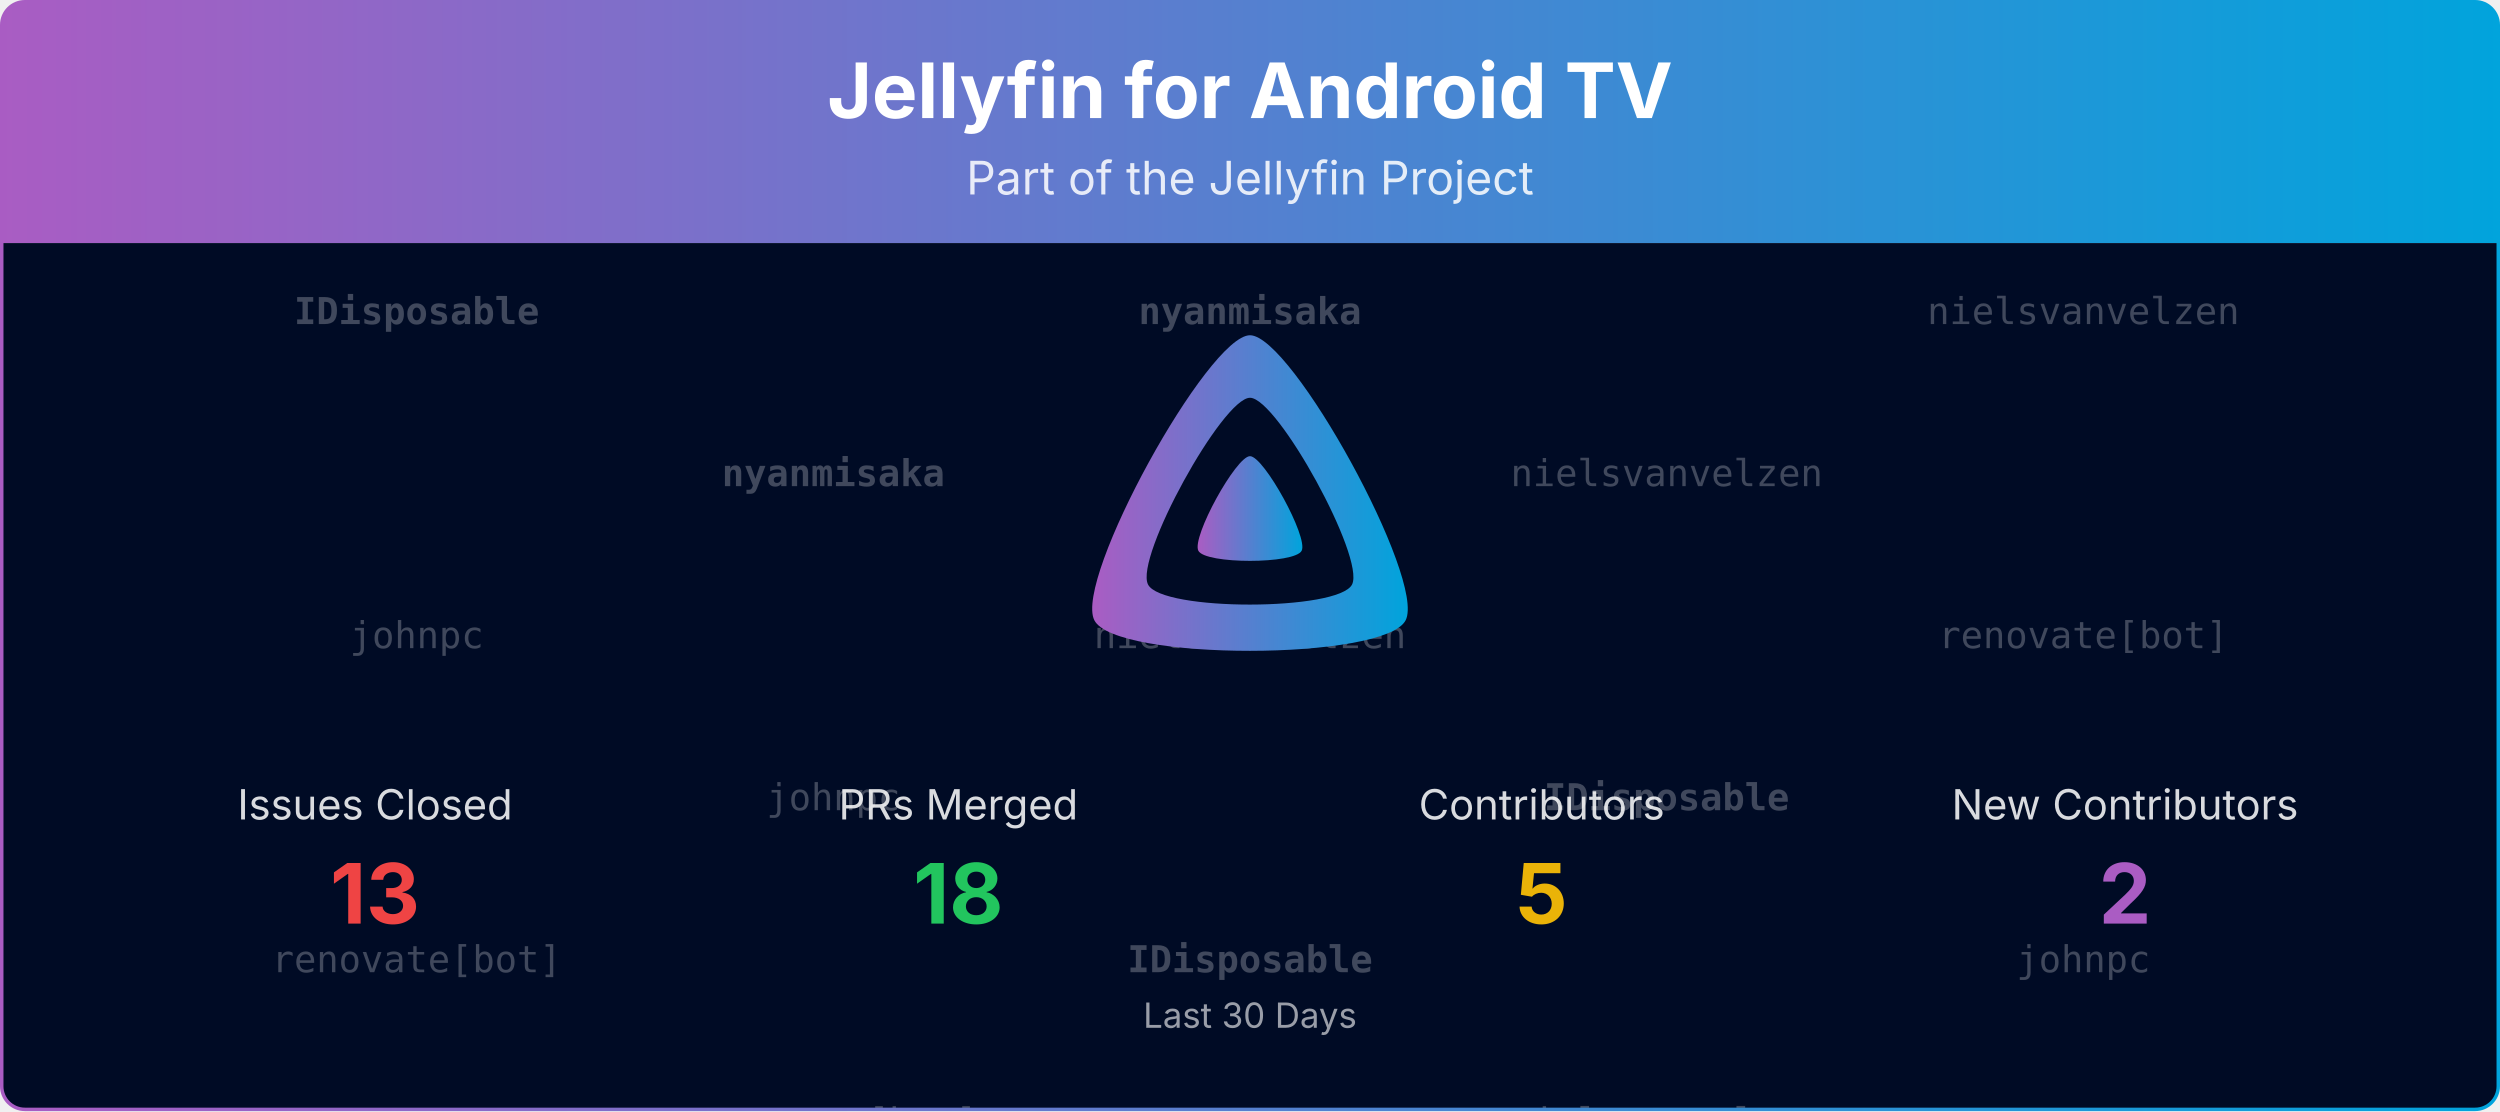
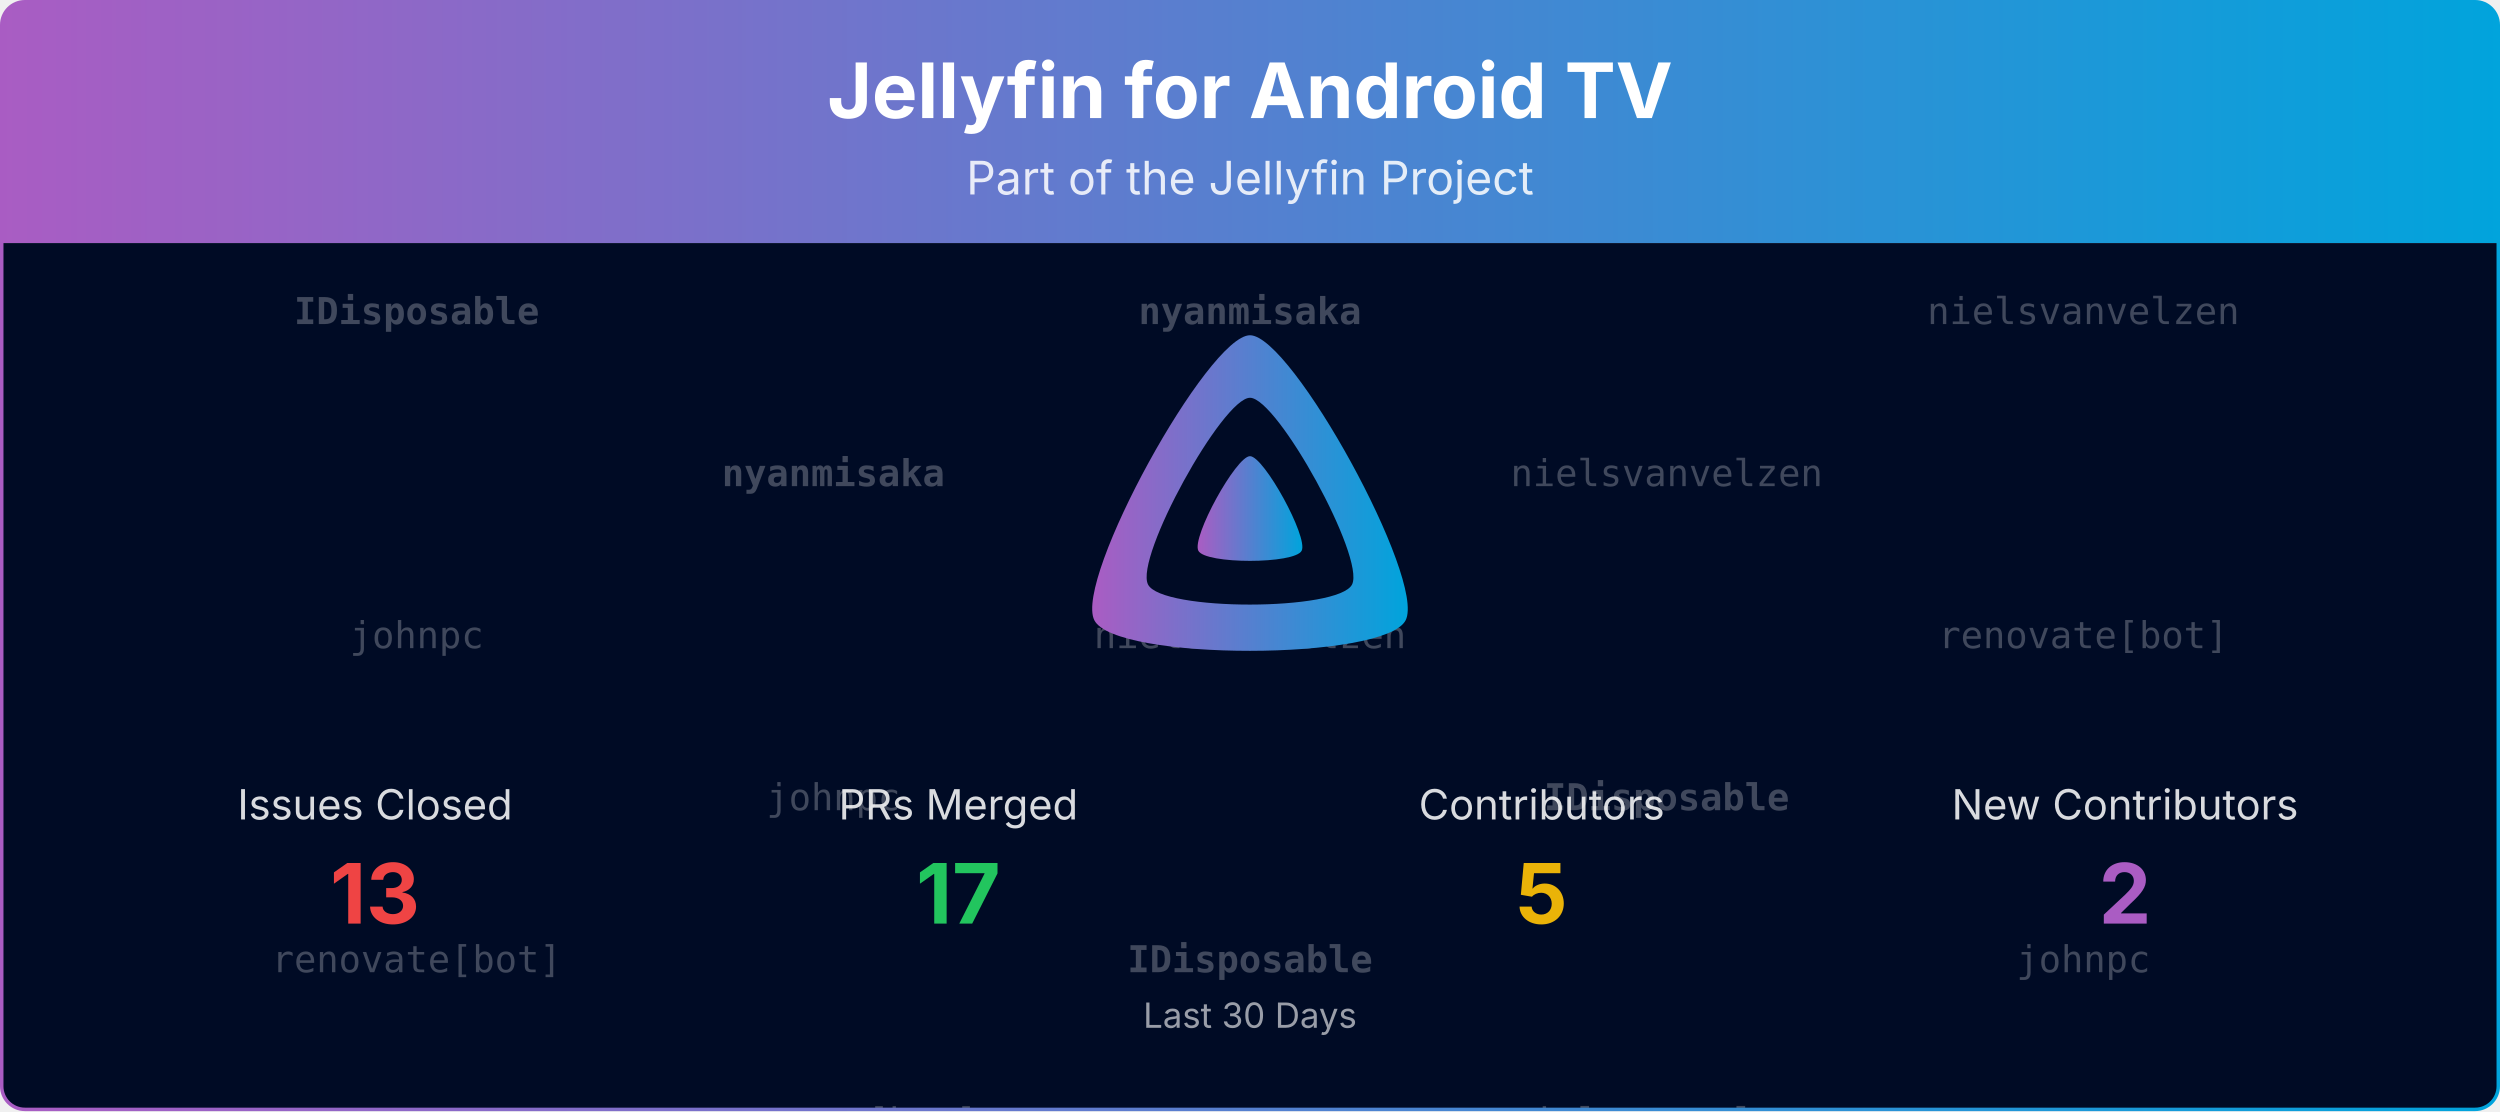
<svg xmlns="http://www.w3.org/2000/svg" viewBox="0 0 1080 480" width="100%" role="img" aria-label="Jellyfin for Android TV">
  <defs>
    <linearGradient id="banner-jellyfin-androidtv-grad" x1="0" y1="0" x2="1" y2="0">
      <stop offset="0%" stop-color="#AA5CC3" />
      <stop offset="100%" stop-color="#00A4DC" />
    </linearGradient>
    <clipPath id="banner-jellyfin-androidtv-grad-clip">
      <rect x="0.75" y="0.75" width="1078.5" height="478.5" rx="10" ry="10" />
    </clipPath>
  </defs>
  <defs>
    <clipPath id="banner-jellyfin-androidtv-grad-rain-clip">
      <rect x="0.75" y="105" width="1078.5" height="374.25" />
    </clipPath>
  </defs>
  <g clip-path="url(#banner-jellyfin-androidtv-grad-clip)">
    <path d="M0.75,10.75 A10.0,10.0 0 0 1 10.75,0.75 L1069.25,0.75 A10.0,10.0 0 0 1 1079.25,10.75 L1079.25,105.00 L0.75,105.00 Z" fill="url(#banner-jellyfin-androidtv-grad)" />
    <text x="540.0" y="51" text-anchor="middle" font-size="33" font-weight="700" font-family="Plus Jakarta Sans, system-ui, -apple-system, Segoe UI, sans-serif" fill="#ffffff">Jellyfin for Android TV</text>
    <text x="540.0" y="84" text-anchor="middle" font-size="20" font-family="Plus Jakarta Sans, system-ui, -apple-system, Segoe UI, sans-serif" fill="#ffffff" opacity="0.85">Part of the Jellyfin Project</text>
    <rect x="0.75" y="105" width="1078.5" height="374.25" fill="#000b25" />
    <g opacity="0.25" clip-path="url(#banner-jellyfin-androidtv-grad-rain-clip)" font-family="ui-monospace, SFMono-Regular, Menlo, Consolas, monospace" font-size="16" fill="#ffffff" text-anchor="middle">
      <g transform="translate(180.00,105)">
        <g>
          <animateTransform attributeName="transform" type="translate" values="0,-420;0,0" dur="10.00s" begin="-0.00s" repeatCount="indefinite" />
          <text y="35.0" font-weight="700">IDisposable</text>
          <text y="175.0">johnpc</text>
          <text y="315.0">renovate[bot]</text>
          <text y="455.0" font-weight="700">IDisposable</text>
          <text y="595.0">johnpc</text>
          <text y="735.0">renovate[bot]</text>
        </g>
      </g>
      <g transform="translate(540.00,105)">
        <g>
          <animateTransform attributeName="transform" type="translate" values="0,-420;0,0" dur="10.00s" begin="-1.91s" repeatCount="indefinite" />
          <text y="35.0" font-weight="700">nyanmisaka</text>
          <text y="175.0">nielsvanvelzen</text>
          <text y="315.0" font-weight="700">IDisposable</text>
          <text y="455.0" font-weight="700">nyanmisaka</text>
          <text y="595.0">nielsvanvelzen</text>
          <text y="735.0" font-weight="700">IDisposable</text>
        </g>
      </g>
      <g transform="translate(900.00,105)">
        <g>
          <animateTransform attributeName="transform" type="translate" values="0,-420;0,0" dur="10.00s" begin="-3.82s" repeatCount="indefinite" />
          <text y="35.0">nielsvanvelzen</text>
          <text y="175.0">renovate[bot]</text>
          <text y="315.0">johnpc</text>
          <text y="455.0">nielsvanvelzen</text>
          <text y="595.0">renovate[bot]</text>
          <text y="735.0">johnpc</text>
        </g>
      </g>
      <g transform="translate(360.00,105)">
        <g>
          <animateTransform attributeName="transform" type="translate" values="0,-420;0,0" dur="10.00s" begin="-5.73s" repeatCount="indefinite" />
          <text y="105.0" font-weight="700">nyanmisaka</text>
          <text y="245.0">johnpc</text>
          <text y="385.0">renovate[bot]</text>
          <text y="525.0" font-weight="700">nyanmisaka</text>
          <text y="665.0">johnpc</text>
          <text y="805.0">renovate[bot]</text>
        </g>
      </g>
      <g transform="translate(720.00,105)">
        <g>
          <animateTransform attributeName="transform" type="translate" values="0,-420;0,0" dur="10.00s" begin="-7.64s" repeatCount="indefinite" />
          <text y="105.0">nielsvanvelzen</text>
          <text y="245.0" font-weight="700">IDisposable</text>
          <text y="385.0">nielsvanvelzen</text>
          <text y="525.0">nielsvanvelzen</text>
          <text y="665.0" font-weight="700">IDisposable</text>
          <text y="805.0">nielsvanvelzen</text>
        </g>
      </g>
    </g>
    <g transform="translate(465.00,138.00) scale(0.29297)">
      <path fill="url(#banner-jellyfin-androidtv-grad)" fill-rule="evenodd" d="M256,23.3c-61.6,0-259.8,359.4-229.6,420.1s429.3,60,459.2,0S317.6,23.3,256,23.3zM406.5,390.8c-19.6,39.3-281.1,39.8-300.9,0s110.1-275.3,150.4-275.3S426.1,351.4,406.5,390.8z" />
      <path fill="url(#banner-jellyfin-androidtv-grad)" d="M256,201.6c-20.4,0-86.2,119.3-76.2,139.4s142.5,19.9,152.4,0S276.5,201.6,256,201.6z" />
    </g>
    <text x="162.0" y="354.0" text-anchor="middle" font-size="18" font-family="Plus Jakarta Sans, system-ui, -apple-system, Segoe UI, sans-serif" fill="#ffffff" opacity="0.85">Issues Closed</text>
    <text x="162.0" y="399.0" text-anchor="middle" font-size="36" font-weight="700" font-family="Plus Jakarta Sans, system-ui, -apple-system, Segoe UI, sans-serif" fill="#ef4444">13</text>
    <text x="414.0" y="354.0" text-anchor="middle" font-size="18" font-family="Plus Jakarta Sans, system-ui, -apple-system, Segoe UI, sans-serif" fill="#ffffff" opacity="0.85">PRs Merged</text>
-     <text x="414.0" y="399.0" text-anchor="middle" font-size="36" font-weight="700" font-family="Plus Jakarta Sans, system-ui, -apple-system, Segoe UI, sans-serif" fill="#22c55e">18</text>
+     <text x="414.0" y="399.0" text-anchor="middle" font-size="36" font-weight="700" font-family="Plus Jakarta Sans, system-ui, -apple-system, Segoe UI, sans-serif" fill="#22c55e">17</text>
    <text x="666.0" y="354.0" text-anchor="middle" font-size="18" font-family="Plus Jakarta Sans, system-ui, -apple-system, Segoe UI, sans-serif" fill="#ffffff" opacity="0.85">Contributors</text>
    <text x="666.0" y="399.0" text-anchor="middle" font-size="36" font-weight="700" font-family="Plus Jakarta Sans, system-ui, -apple-system, Segoe UI, sans-serif" fill="#eab308">5</text>
    <text x="918.0" y="354.0" text-anchor="middle" font-size="18" font-family="Plus Jakarta Sans, system-ui, -apple-system, Segoe UI, sans-serif" fill="#ffffff" opacity="0.85">New Contributors</text>
    <text x="918.0" y="399.0" text-anchor="middle" font-size="36" font-weight="700" font-family="Plus Jakarta Sans, system-ui, -apple-system, Segoe UI, sans-serif" fill="#AA5CC3">2</text>
    <text x="540.0" y="444.0" text-anchor="middle" font-size="15" font-family="Plus Jakarta Sans, system-ui, -apple-system, Segoe UI, sans-serif" fill="#ffffff" opacity="0.6">Last 30 Days</text>
  </g>
  <rect x="0.75" y="0.75" width="1078.5" height="478.5" rx="10" ry="10" fill="none" stroke="url(#banner-jellyfin-androidtv-grad)" stroke-width="1.5" />
</svg>
